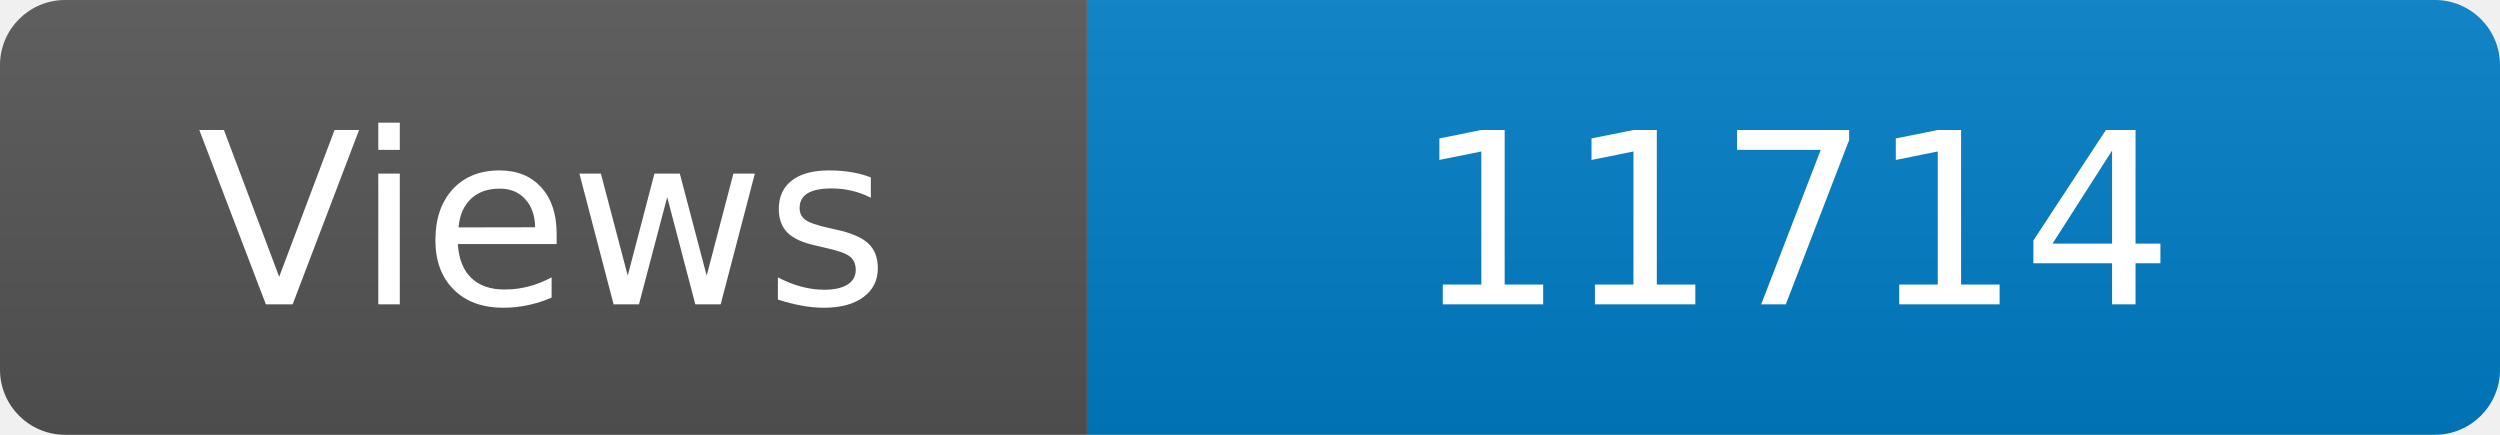
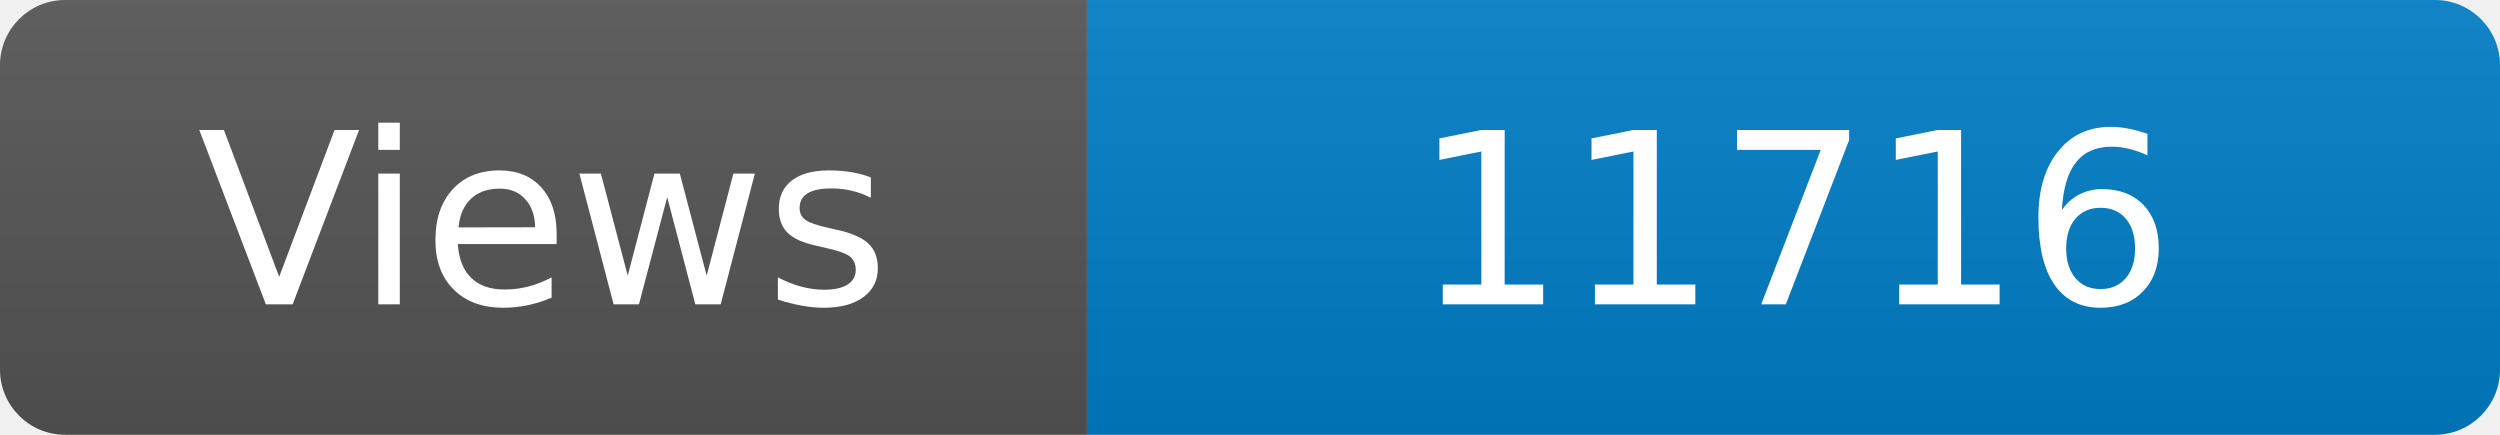
<svg xmlns="http://www.w3.org/2000/svg" width="115" height="20" role="img" aria-label="Maintained?: yes">
  <linearGradient id="s" x2="0" y2="100%">
    <stop offset="0" stop-color="#bbb" stop-opacity=".1" />
    <stop offset="1" stop-opacity=".1" />
  </linearGradient>
  <clipPath id="r">
    <rect width="115" height="20" rx="3" fill="#fff" />
  </clipPath>
  <g clip-path="url(#r)">
    <rect width="50" height="20" fill="#555" />
    <rect x="50" width="160" height="20" fill="#007ec6" />
    <rect width="115" height="20" fill="url(#s)" />
  </g>
  <g fill="#fff" text-anchor="middle" font-family="Verdana,Geneva,DejaVu Sans,sans-serif" font-size="110">
    <text x="250" y="140" transform="scale(.1)" fill="#fff">Views</text>
-     <text x="825" y="140" transform="scale(.1)" fill="#fff">11714</text>
+     <text x="825" y="140" transform="scale(.1)" fill="#fff">11716</text>
  </g>
</svg>
